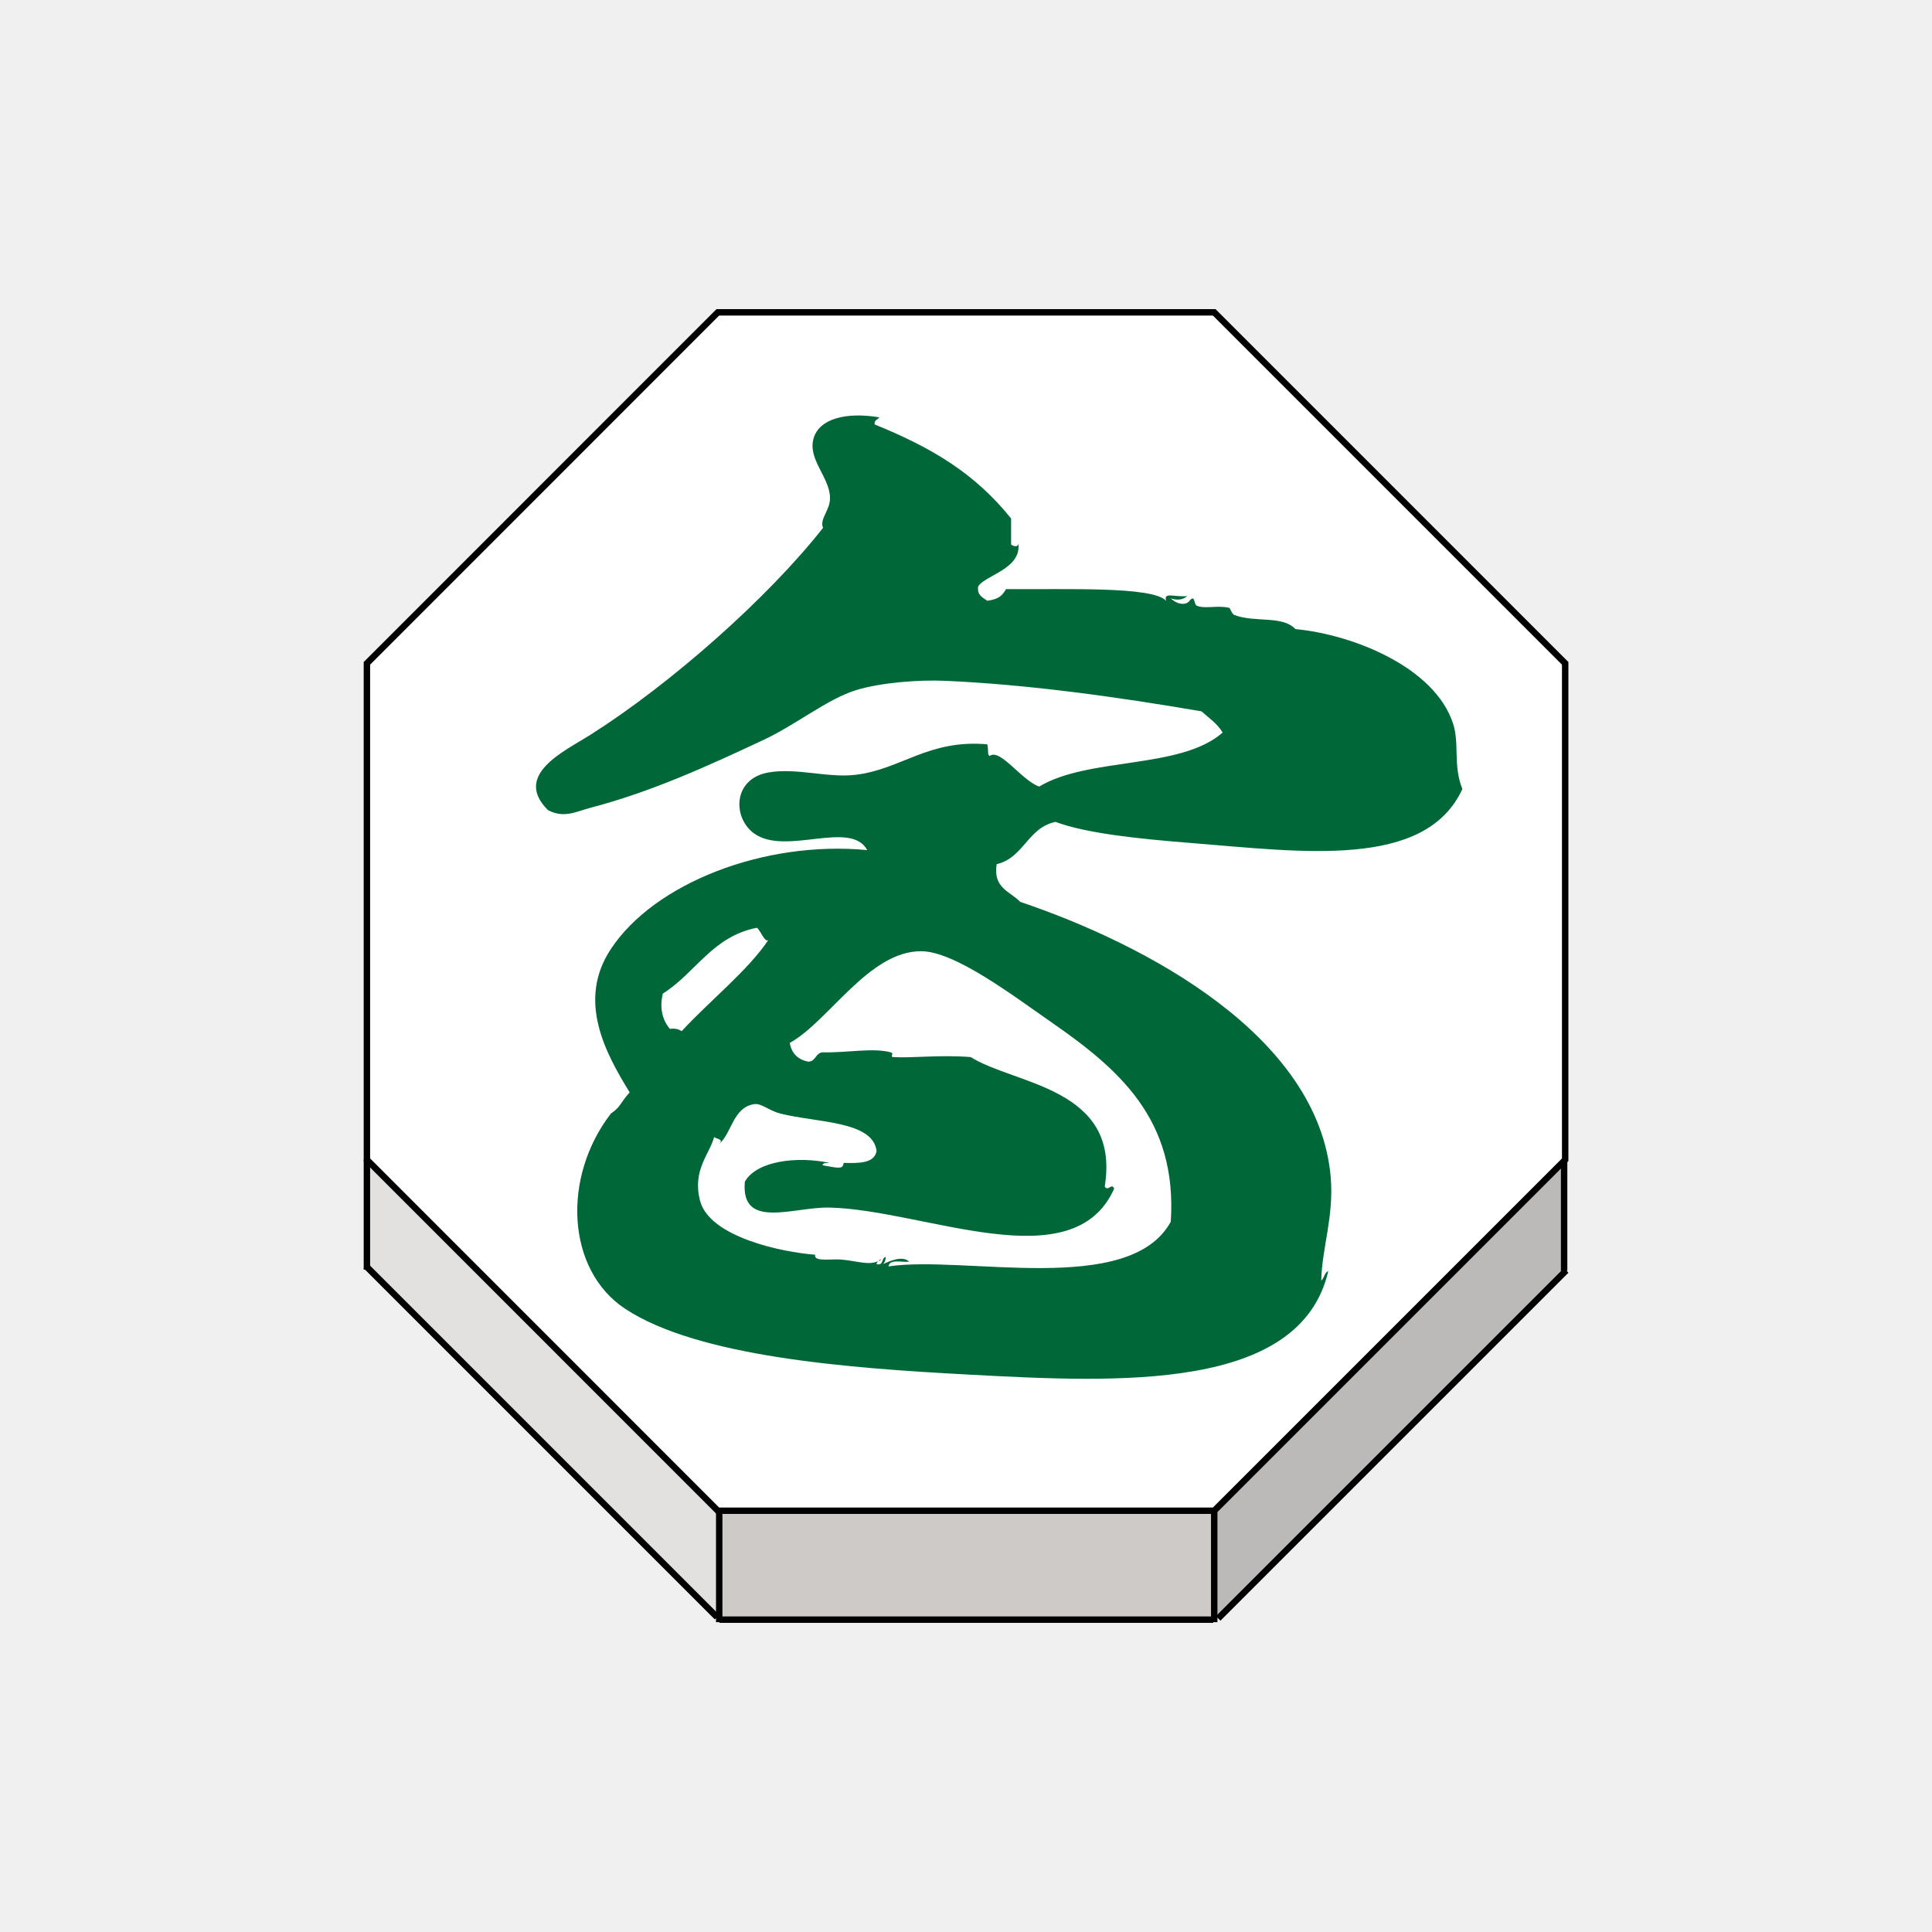
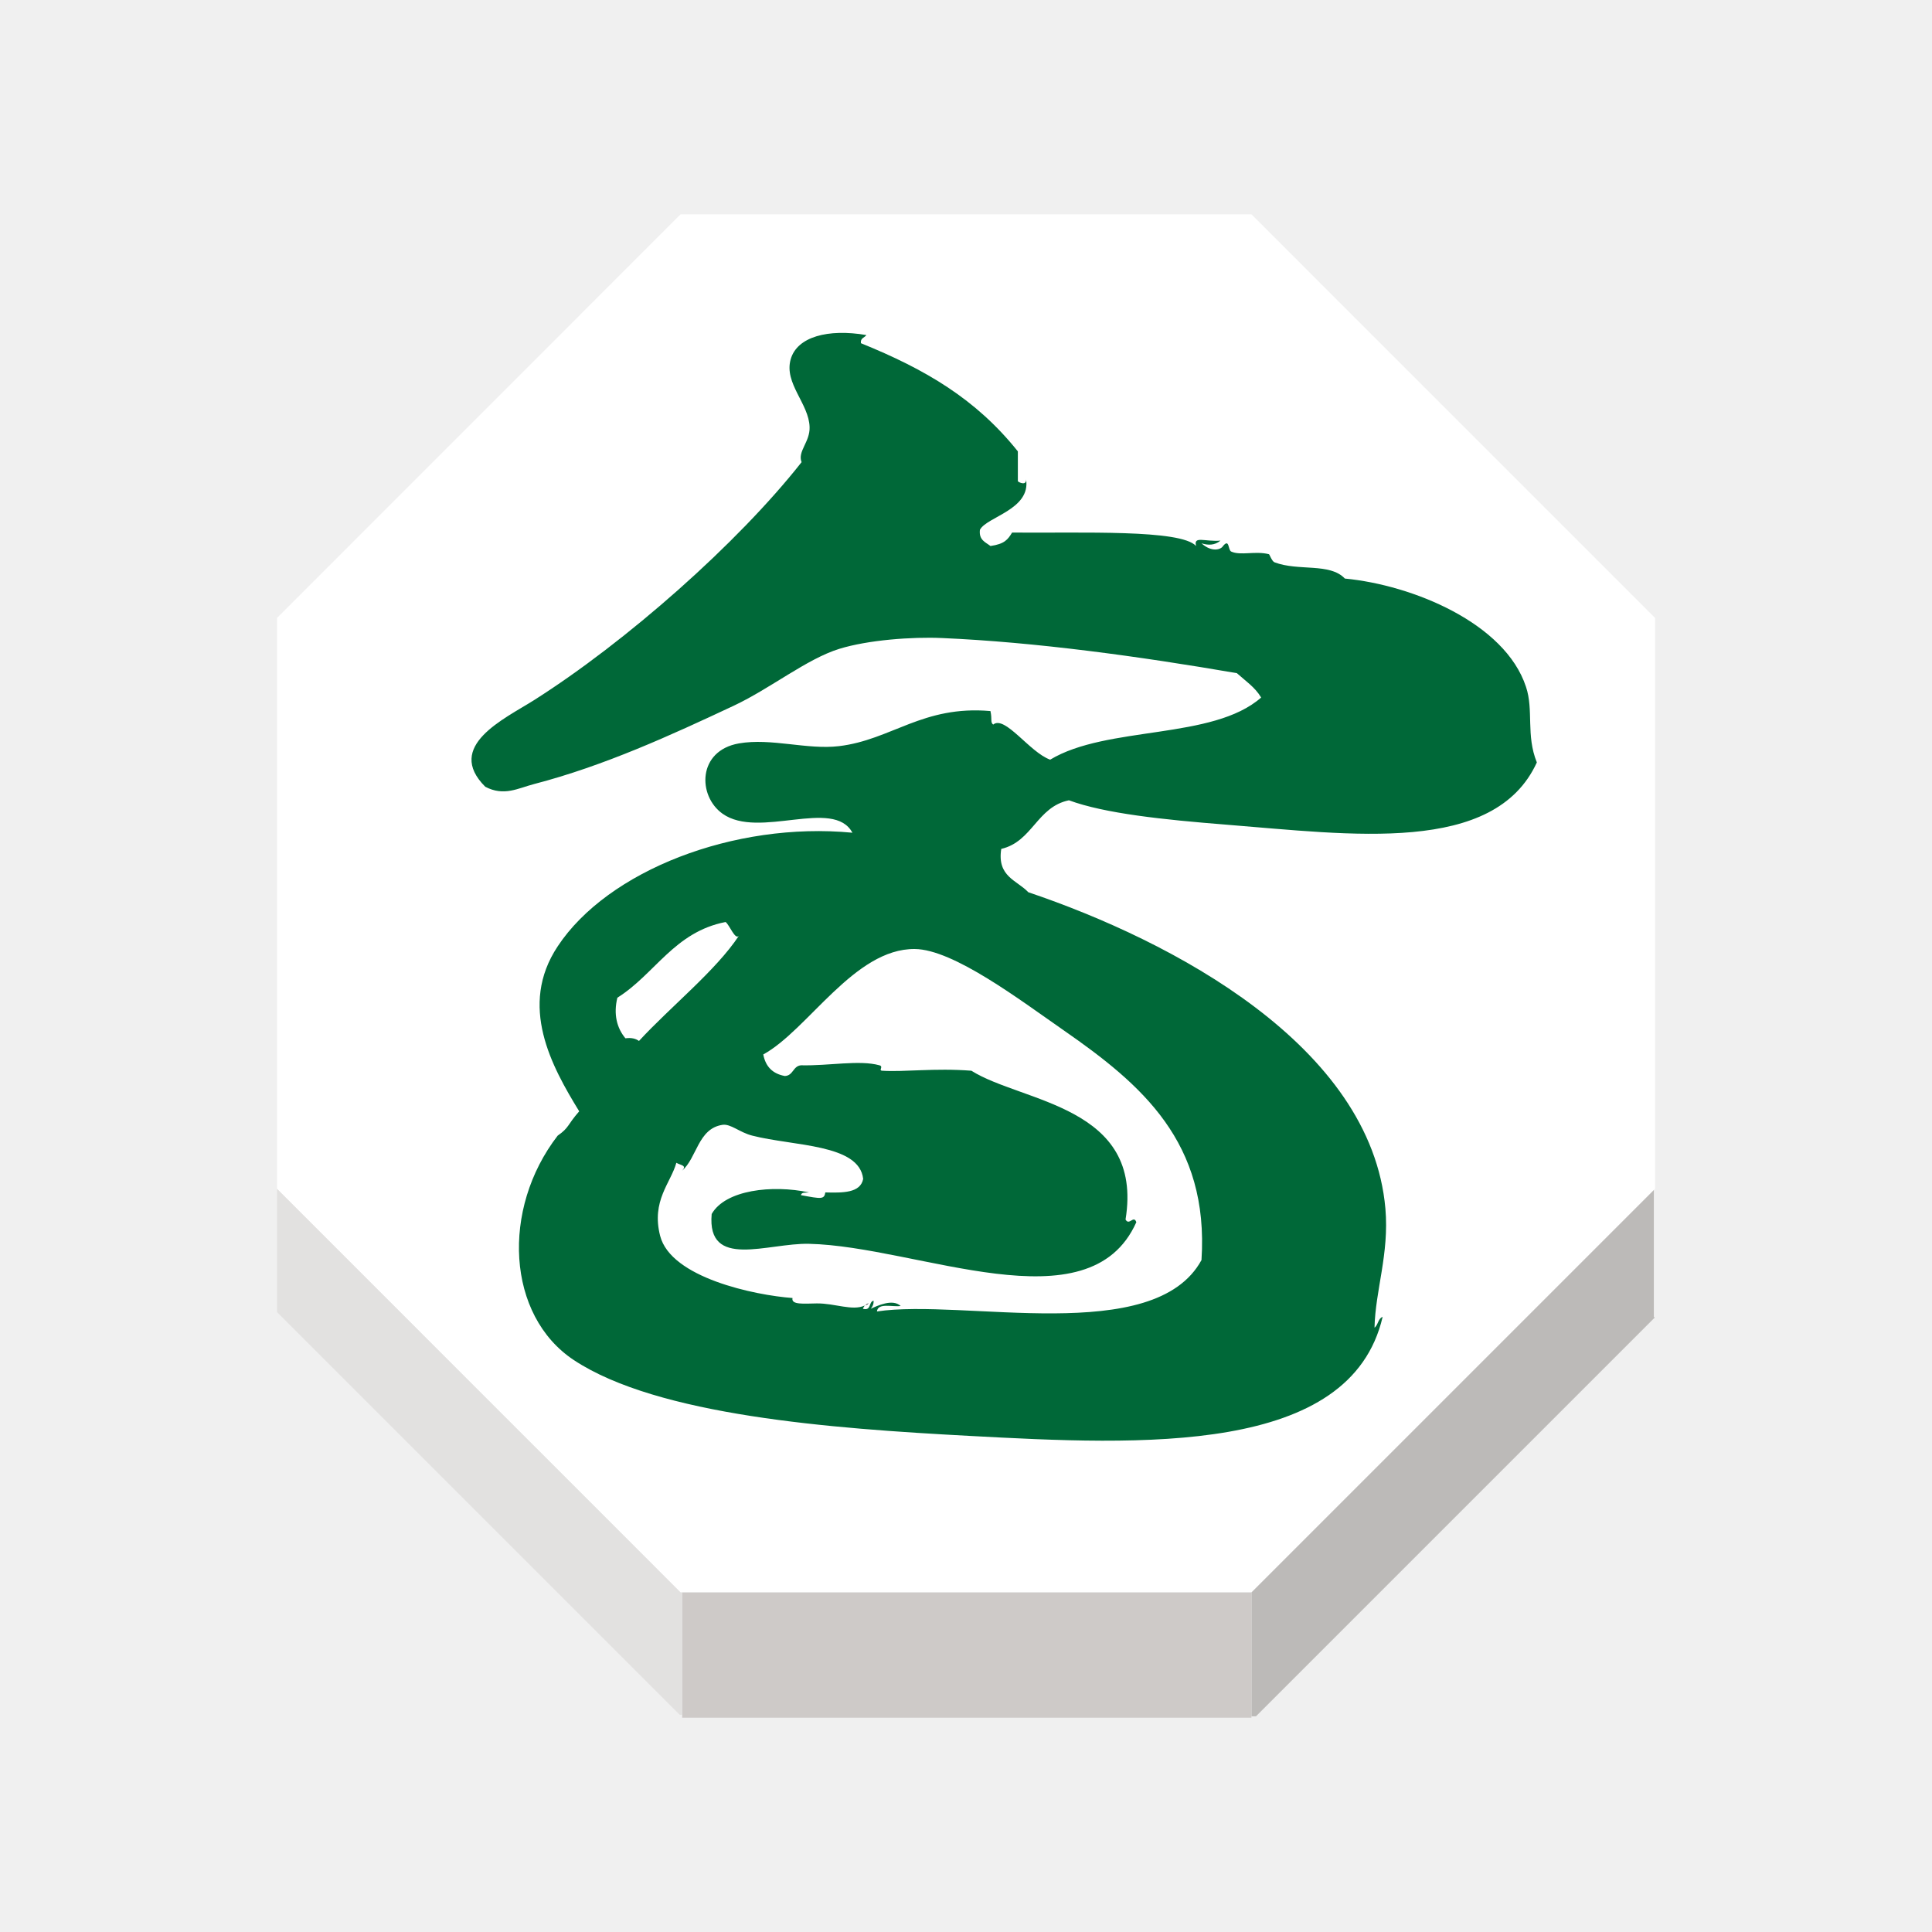
<svg xmlns="http://www.w3.org/2000/svg" width="92" height="92" id="svg2" version="1.1">
  <defs id="defs10">
    <filter height="1.5" width="1.5" y="0" x="0" id="f1" color-interpolation-filters="sRGB">
      <feOffset id="feOffset3039" dy="0" dx="1" in="SourceAlpha" result="offOut" />
      <feGaussianBlur id="feGaussianBlur3041" stdDeviation="1" in="offOut" result="blurOut" />
    </filter>
    <linearGradient y2="1" x2="0" y1="0" x1="0" id="grad1">
      <stop id="stop3034" style="stop-color:rgb(255,255,255);stop-opacity:0.6" offset="20%" />
      <stop id="stop3036" style="stop-color:rgb(220,0,0);stop-opacity:0.5" offset="50%" />
    </linearGradient>
    <linearGradient y2="1" x2="0" y1="0" x1="0" id="grad0">
      <stop id="stop3029" style="stop-color:rgb(0,0,0);stop-opacity:0.3" offset="20%" />
      <stop id="stop3031" style="stop-color:rgb(0,0,0);stop-opacity:0.6" offset="100%" />
    </linearGradient>
    <filter style="color-interpolation-filters:sRGB;" id="filter18479">
      <feFlood flood-opacity="1" flood-color="rgb(91,93,90)" result="flood" id="feFlood18469" />
      <feComposite in="flood" in2="SourceGraphic" operator="in" result="composite1" id="feComposite18471" />
      <feGaussianBlur in="composite1" stdDeviation="0" result="blur" id="feGaussianBlur18473" />
      <feOffset dx="0" dy="4" result="offset" id="feOffset18475" />
      <feComposite in="SourceGraphic" in2="offset" operator="over" result="composite2" id="feComposite18477" />
    </filter>
    <filter style="color-interpolation-filters:sRGB" id="filter18479-1">
      <feFlood flood-opacity="1" flood-color="rgb(91,93,90)" result="flood" id="feFlood18469-6" />
      <feComposite in="flood" in2="SourceGraphic" operator="in" result="composite1" id="feComposite18471-2" />
      <feGaussianBlur in="composite1" stdDeviation="0" result="blur" id="feGaussianBlur18473-4" />
      <feOffset dx="0" dy="4" result="offset" id="feOffset18475-8" />
      <feComposite in="SourceGraphic" in2="offset" operator="over" result="composite2" id="feComposite18477-8" />
    </filter>
  </defs>
  <g id="layer1" style="display:inline">
-     <g transform="matrix(1.223054,0,0,1.223054,-614.4484,-614.3884)" id="g3044">
-       <g id="XMLID_49_">
-         <g id="g3016">
-           <polygon style="fill:#ffffff" points="516.674,528.166 530.336,514.501 549.664,514.501 563.328,528.166 563.328,547.494 563.285,547.538 549.664,561.159 530.391,561.159 530.336,561.159 516.674,547.494 " id="polygon3008" />
-           <polygon style="fill:#bcbab8" points="563.287,551.824 563.316,551.854 549.818,565.352 549.664,565.352 549.664,561.217 549.664,561.159 563.285,547.538 563.287,547.541 " id="polygon3010" />
-           <polygon style="fill:#cecac8" points="530.391,561.159 549.664,561.159 549.664,561.217 549.664,565.352 549.664,565.4 549.627,565.4 530.4,565.4 530.391,565.4 530.391,565.302 530.391,561.217 " id="polygon3012" />
-           <polygon style="fill:#e2e1e0" points="530.391,561.217 530.391,565.302 530.307,565.302 516.674,551.669 516.674,547.494 530.336,561.159 530.391,561.159 " id="polygon3014" />
+     <g transform="matrix(1.406512,0,0,1.406512,-713.5157,-713.4467)" id="g3044" style="stroke:none">
+       <g id="XMLID_49_" style="stroke:none">
+         <g id="g3016" style="stroke:none">
+           <polygon style="fill:#ffffff;stroke:none" points="563.328,528.166 563.328,547.494 563.285,547.538 549.664,561.159 530.391,561.159 530.336,561.159 516.674,547.494 516.674,528.166 530.336,514.501 549.664,514.501 " id="polygon3008" />
+           <polygon style="fill:#bcbab8;stroke:none" points="549.664,565.352 549.664,561.217 549.664,561.159 563.285,547.538 563.287,547.541 563.287,551.824 563.316,551.854 549.818,565.352 " id="polygon3010" />
+           <polygon style="fill:#cecac8;stroke:none" points="549.664,565.352 549.664,565.4 549.627,565.4 530.4,565.4 530.391,565.4 530.391,565.302 530.391,561.217 530.391,561.159 549.664,561.159 549.664,561.217 " id="polygon3012" />
+           <polygon style="fill:#e2e1e0;stroke:none" points="516.674,551.669 516.674,547.494 530.336,561.159 530.391,561.159 530.391,561.217 530.391,565.302 530.307,565.302 " id="polygon3014" />
        </g>
-         <g id="g3034">
-           <polygon style="fill:none;stroke:#000000;stroke-width:0.25" points="563.328,547.494 563.285,547.538 549.664,561.159 530.391,561.159 530.336,561.159 516.674,547.494 516.674,528.166 530.336,514.501 549.664,514.501 563.328,528.166 " id="polygon3018" />
-           <polyline style="fill:none;stroke:#000000;stroke-width:0.25" points="516.674,547.494 516.674,551.669 516.674,551.773    " id="polyline3020" />
-           <polyline style="fill:none;stroke:#000000;stroke-width:0.25" points="530.391,561.217 530.391,565.302 530.391,565.4      530.391,565.498    " id="polyline3022" />
-           <polyline style="fill:none;stroke:#000000;stroke-width:0.25" points="549.664,561.217 549.664,565.352 549.664,565.4      549.664,565.498    " id="polyline3024" />
-           <line style="fill:none;stroke:#000000;stroke-width:0.25;stroke-miterlimit:4;stroke-dasharray:none" x1="563.287" y1="547.541" x2="563.287" y2="551.824" id="line3026" />
-           <polyline style="fill:none;stroke:#000000;stroke-width:0.25;stroke-miterlimit:4;stroke-dasharray:none" points="516.633,551.628 516.674,551.669 530.307,565.302    " id="polyline3028" />
-           <polyline style="fill:none;stroke:#000000;stroke-width:0.25;stroke-miterlimit:4;stroke-dasharray:none" points="549.818,565.352 563.316,551.854 563.367,551.804    " id="polyline3030" />
-           <line style="fill:none;stroke:#000000;stroke-width:0.25;stroke-miterlimit:4;stroke-dasharray:none" x1="530.4" y1="565.4" x2="549.627" y2="565.4" id="line3032" />
+         <g id="g3034" style="stroke:none">
+           <polygon style="fill:none;stroke:none;stroke-width:0.25" points="530.391,561.159 530.336,561.159 516.674,547.494 516.674,528.166 530.336,514.501 549.664,514.501 563.328,528.166 563.328,547.494 563.285,547.538 549.664,561.159 " id="polygon3018" />
+           <polyline style="fill:none;stroke:none;stroke-width:0.25" points="516.674,547.494 516.674,551.669 516.674,551.773    " id="polyline3020" />
+           <polyline style="fill:none;stroke:none;stroke-width:0.25" points="530.391,561.217 530.391,565.302 530.391,565.4      530.391,565.498    " id="polyline3022" />
+           <polyline style="fill:none;stroke:none;stroke-width:0.25" points="549.664,561.217 549.664,565.352 549.664,565.4      549.664,565.498    " id="polyline3024" />
+           <line style="fill:none;stroke:none;stroke-width:0.25;stroke-miterlimit:4;stroke-dasharray:none" x1="563.287" y1="547.541" x2="563.287" y2="551.824" id="line3026" />
+           <polyline style="fill:none;stroke:none;stroke-width:0.25;stroke-miterlimit:4;stroke-dasharray:none" points="516.633,551.628 516.674,551.669 530.307,565.302    " id="polyline3028" />
+           <polyline style="fill:none;stroke:none;stroke-width:0.25;stroke-miterlimit:4;stroke-dasharray:none" points="549.818,565.352 563.316,551.854 563.367,551.804    " id="polyline3030" />
+           <line style="fill:none;stroke:none;stroke-width:0.25;stroke-miterlimit:4;stroke-dasharray:none" x1="530.4" y1="565.4" x2="549.627" y2="565.4" id="line3032" />
        </g>
      </g>
-       <g id="XMLID_58_">
-         <g id="g3041">
-           <path d="m 536.594,551.442 c 0.023,-0.035 0.063,-0.063 0.113,-0.071 -0.031,0.028 -0.072,0.052 -0.113,0.071 z" id="path3037" />
-           <path style="fill:#006838" d="m 532.311,538.926 c -0.129,0.157 -0.313,-0.362 -0.451,-0.465 -1.738,0.337 -2.389,1.764 -3.664,2.563 -0.135,0.552 -0.021,1.025 0.273,1.374 0.213,-0.029 0.354,0.016 0.459,0.09 1.082,-1.172 2.605,-2.384 3.383,-3.562 z m 4.673,12.72 c 2.939,-0.443 9.385,1.196 10.988,-1.739 0.262,-3.994 -2.021,-5.943 -4.672,-7.784 -1.461,-1.014 -3.723,-2.736 -5.035,-2.748 -2.047,-0.018 -3.613,2.741 -5.129,3.57 0.078,0.413 0.318,0.654 0.73,0.73 0.289,-0.013 0.271,-0.337 0.547,-0.363 0.945,0.022 1.975,-0.188 2.656,0 0.15,0.041 -0.041,0.175 0.092,0.184 0.746,0.049 1.781,-0.097 3.021,0 1.711,1.08 5.846,1.182 5.219,5.037 0.123,0.225 0.275,-0.165 0.365,0.091 -1.602,3.587 -7.389,0.817 -11.08,0.732 -1.402,-0.033 -3.465,0.885 -3.297,-1.009 0.463,-0.817 2.055,-0.998 3.297,-0.731 -0.105,0.016 -0.26,-0.018 -0.273,0.093 0.689,0.128 0.787,0.147 0.824,-0.093 0.594,0.016 1.188,0.021 1.281,-0.457 -0.131,-1.188 -2.354,-1.105 -3.756,-1.466 -0.43,-0.109 -0.729,-0.407 -1.008,-0.365 -0.834,0.126 -0.865,1.133 -1.373,1.557 0.188,-0.188 -0.037,-0.183 -0.188,-0.272 -0.189,0.685 -0.854,1.284 -0.549,2.473 0.363,1.417 3.197,2.01 4.482,2.105 -0.055,0.239 0.396,0.188 0.822,0.183 0.619,-0.006 1.209,0.265 1.623,0.071 -0.023,0.032 -0.047,0.071 -0.063,0.11 0.295,0.081 0.188,-0.237 0.363,-0.274 0.006,0.128 -0.041,0.203 -0.094,0.274 0.213,-0.099 0.739,-0.351 1.01,-0.094 -0.275,0.041 -0.769,-0.12 -0.803,0.185 z m 11.631,-26.097 c -0.199,0.165 -0.42,0.16 -0.643,0.091 0.354,0.32 0.666,0.208 0.729,0.092 0.221,-0.267 0.166,0.133 0.276,0.186 0.319,0.148 0.813,-0.029 1.28,0.091 0.018,0.004 0.1,0.242 0.188,0.274 0.814,0.309 1.869,0.008 2.381,0.55 2.301,0.22 5.422,1.51 6.131,3.662 0.268,0.787 -0.006,1.641 0.369,2.563 -1.438,3.141 -6.271,2.443 -10.531,2.106 -2.104,-0.167 -4.096,-0.375 -5.311,-0.824 -1.089,0.226 -1.23,1.398 -2.291,1.646 -0.148,0.942 0.531,1.058 0.916,1.467 4.861,1.641 11.609,5.191 12.09,10.714 0.131,1.536 -0.34,2.754 -0.369,4.028 0.125,-0.089 0.119,-0.312 0.275,-0.365 -1.09,4.688 -8.146,4.345 -14.01,4.028 -4.668,-0.249 -10.529,-0.688 -13.37,-2.564 -2.28,-1.508 -2.468,-5.114 -0.55,-7.6 0.396,-0.275 0.316,-0.354 0.729,-0.824 -0.936,-1.525 -2.063,-3.574 -0.729,-5.584 1.693,-2.564 5.979,-4.232 9.979,-3.848 -0.645,-1.193 -3.164,0.232 -4.396,-0.643 -0.85,-0.602 -0.854,-2.135 0.555,-2.381 1.092,-0.19 2.303,0.222 3.385,0.093 1.778,-0.211 2.836,-1.389 5.129,-1.188 0.063,0.287 -0.01,0.373 0.092,0.458 0.398,-0.326 1.23,0.936 1.93,1.188 1.922,-1.161 5.506,-0.661 7.143,-2.104 -0.205,-0.348 -0.533,-0.564 -0.822,-0.825 -3.311,-0.57 -6.813,-1.051 -9.979,-1.189 -1.023,-0.046 -2.512,0.066 -3.482,0.366 -1.104,0.343 -2.32,1.335 -3.568,1.923 -2.133,1 -4.383,2.035 -6.771,2.656 -0.535,0.139 -1.013,0.423 -1.646,0.09 -1.381,-1.376 0.648,-2.298 1.646,-2.929 3.123,-1.979 6.901,-5.313 9.063,-8.061 -0.146,-0.362 0.289,-0.684 0.271,-1.188 -0.021,-0.792 -0.869,-1.479 -0.641,-2.291 0.215,-0.769 1.268,-1.044 2.563,-0.824 -0.061,0.095 -0.209,0.097 -0.184,0.276 2.195,0.89 3.895,1.89 5.313,3.662 0,0.334 0,0.671 0,1.009 0.027,0.044 0.308,0.168 0.277,-0.073 0.174,1.037 -1.338,1.278 -1.561,1.72 -0.041,0.348 0.188,0.417 0.357,0.548 0.48,-0.068 0.59,-0.222 0.732,-0.455 2.363,0.021 5.712,-0.115 6.229,0.455 -0.094,-0.353 0.289,-0.139 0.826,-0.182 z" id="path3039" />
+       <g id="XMLID_58_" style="stroke:none">
+         <g id="g3041" style="stroke:none">
+           <path d="m 536.594,551.442 c 0.023,-0.035 0.063,-0.063 0.113,-0.071 -0.031,0.028 -0.072,0.052 -0.113,0.071 z" id="path3037" style="stroke:none" />
+           <path style="fill:#006838;stroke:none" d="m 532.311,538.926 c -0.129,0.157 -0.313,-0.362 -0.451,-0.465 -1.738,0.337 -2.389,1.764 -3.664,2.563 -0.135,0.552 -0.021,1.025 0.273,1.374 0.213,-0.029 0.354,0.016 0.459,0.09 1.082,-1.172 2.605,-2.384 3.383,-3.562 z m 4.673,12.72 c 2.939,-0.443 9.385,1.196 10.988,-1.739 0.262,-3.994 -2.021,-5.943 -4.672,-7.784 -1.461,-1.014 -3.723,-2.736 -5.035,-2.748 -2.047,-0.018 -3.613,2.741 -5.129,3.57 0.078,0.413 0.318,0.654 0.73,0.73 0.289,-0.013 0.271,-0.337 0.547,-0.363 0.945,0.022 1.975,-0.188 2.656,0 0.15,0.041 -0.041,0.175 0.092,0.184 0.746,0.049 1.781,-0.097 3.021,0 1.711,1.08 5.846,1.182 5.219,5.037 0.123,0.225 0.275,-0.165 0.365,0.091 -1.602,3.587 -7.389,0.817 -11.08,0.732 -1.402,-0.033 -3.465,0.885 -3.297,-1.009 0.463,-0.817 2.055,-0.998 3.297,-0.731 -0.105,0.016 -0.26,-0.018 -0.273,0.093 0.689,0.128 0.787,0.147 0.824,-0.093 0.594,0.016 1.188,0.021 1.281,-0.457 -0.131,-1.188 -2.354,-1.105 -3.756,-1.466 -0.43,-0.109 -0.729,-0.407 -1.008,-0.365 -0.834,0.126 -0.865,1.133 -1.373,1.557 0.188,-0.188 -0.037,-0.183 -0.188,-0.272 -0.189,0.685 -0.854,1.284 -0.549,2.473 0.363,1.417 3.197,2.01 4.482,2.105 -0.055,0.239 0.396,0.188 0.822,0.183 0.619,-0.006 1.209,0.265 1.623,0.071 -0.023,0.032 -0.047,0.071 -0.063,0.11 0.295,0.081 0.188,-0.237 0.363,-0.274 0.006,0.128 -0.041,0.203 -0.094,0.274 0.213,-0.099 0.739,-0.351 1.01,-0.094 -0.275,0.041 -0.769,-0.12 -0.803,0.185 z m 11.631,-26.097 c -0.199,0.165 -0.42,0.16 -0.643,0.091 0.354,0.32 0.666,0.208 0.729,0.092 0.221,-0.267 0.166,0.133 0.276,0.186 0.319,0.148 0.813,-0.029 1.28,0.091 0.018,0.004 0.1,0.242 0.188,0.274 0.814,0.309 1.869,0.008 2.381,0.55 2.301,0.22 5.422,1.51 6.131,3.662 0.268,0.787 -0.006,1.641 0.369,2.563 -1.438,3.141 -6.271,2.443 -10.531,2.106 -2.104,-0.167 -4.096,-0.375 -5.311,-0.824 -1.089,0.226 -1.23,1.398 -2.291,1.646 -0.148,0.942 0.531,1.058 0.916,1.467 4.861,1.641 11.609,5.191 12.09,10.714 0.131,1.536 -0.34,2.754 -0.369,4.028 0.125,-0.089 0.119,-0.312 0.275,-0.365 -1.09,4.688 -8.146,4.345 -14.01,4.028 -4.668,-0.249 -10.529,-0.688 -13.37,-2.564 -2.28,-1.508 -2.468,-5.114 -0.55,-7.6 0.396,-0.275 0.316,-0.354 0.729,-0.824 -0.936,-1.525 -2.063,-3.574 -0.729,-5.584 1.693,-2.564 5.979,-4.232 9.979,-3.848 -0.645,-1.193 -3.164,0.232 -4.396,-0.643 -0.85,-0.602 -0.854,-2.135 0.555,-2.381 1.092,-0.19 2.303,0.222 3.385,0.093 1.778,-0.211 2.836,-1.389 5.129,-1.188 0.063,0.287 -0.01,0.373 0.092,0.458 0.398,-0.326 1.23,0.936 1.93,1.188 1.922,-1.161 5.506,-0.661 7.143,-2.104 -0.205,-0.348 -0.533,-0.564 -0.822,-0.825 -3.311,-0.57 -6.813,-1.051 -9.979,-1.189 -1.023,-0.046 -2.512,0.066 -3.482,0.366 -1.104,0.343 -2.32,1.335 -3.568,1.923 -2.133,1 -4.383,2.035 -6.771,2.656 -0.535,0.139 -1.013,0.423 -1.646,0.09 -1.381,-1.376 0.648,-2.298 1.646,-2.929 3.123,-1.979 6.901,-5.313 9.063,-8.061 -0.146,-0.362 0.289,-0.684 0.271,-1.188 -0.021,-0.792 -0.869,-1.479 -0.641,-2.291 0.215,-0.769 1.268,-1.044 2.563,-0.824 -0.061,0.095 -0.209,0.097 -0.184,0.276 2.195,0.89 3.895,1.89 5.313,3.662 0,0.334 0,0.671 0,1.009 0.027,0.044 0.308,0.168 0.277,-0.073 0.174,1.037 -1.338,1.278 -1.561,1.72 -0.041,0.348 0.188,0.417 0.357,0.548 0.48,-0.068 0.59,-0.222 0.732,-0.455 2.363,0.021 5.712,-0.115 6.229,0.455 -0.094,-0.353 0.289,-0.139 0.826,-0.182 z" id="path3039" />
        </g>
      </g>
    </g>
  </g>
  <g id="layer2" style="display:inline" />
</svg>
